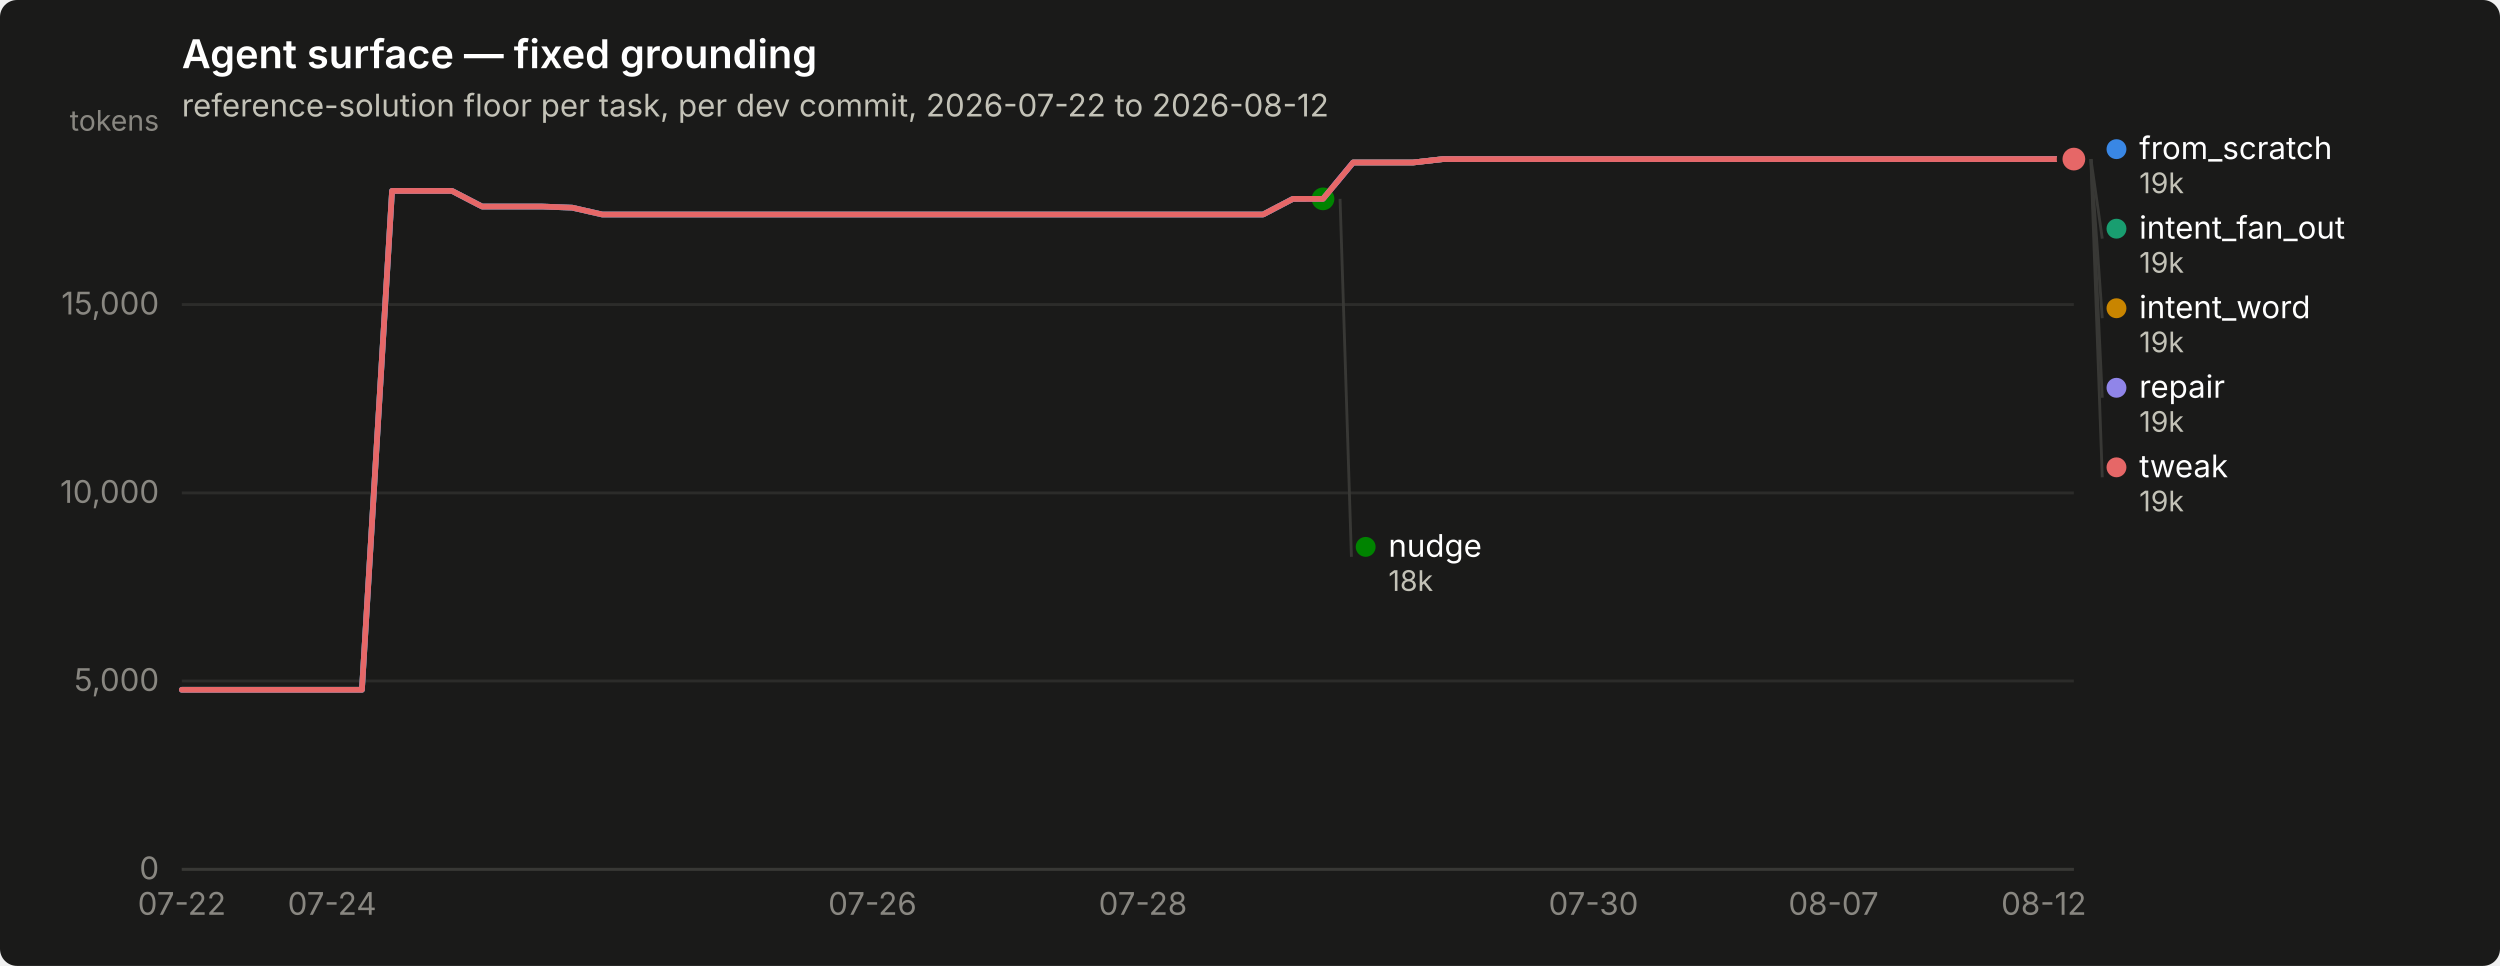
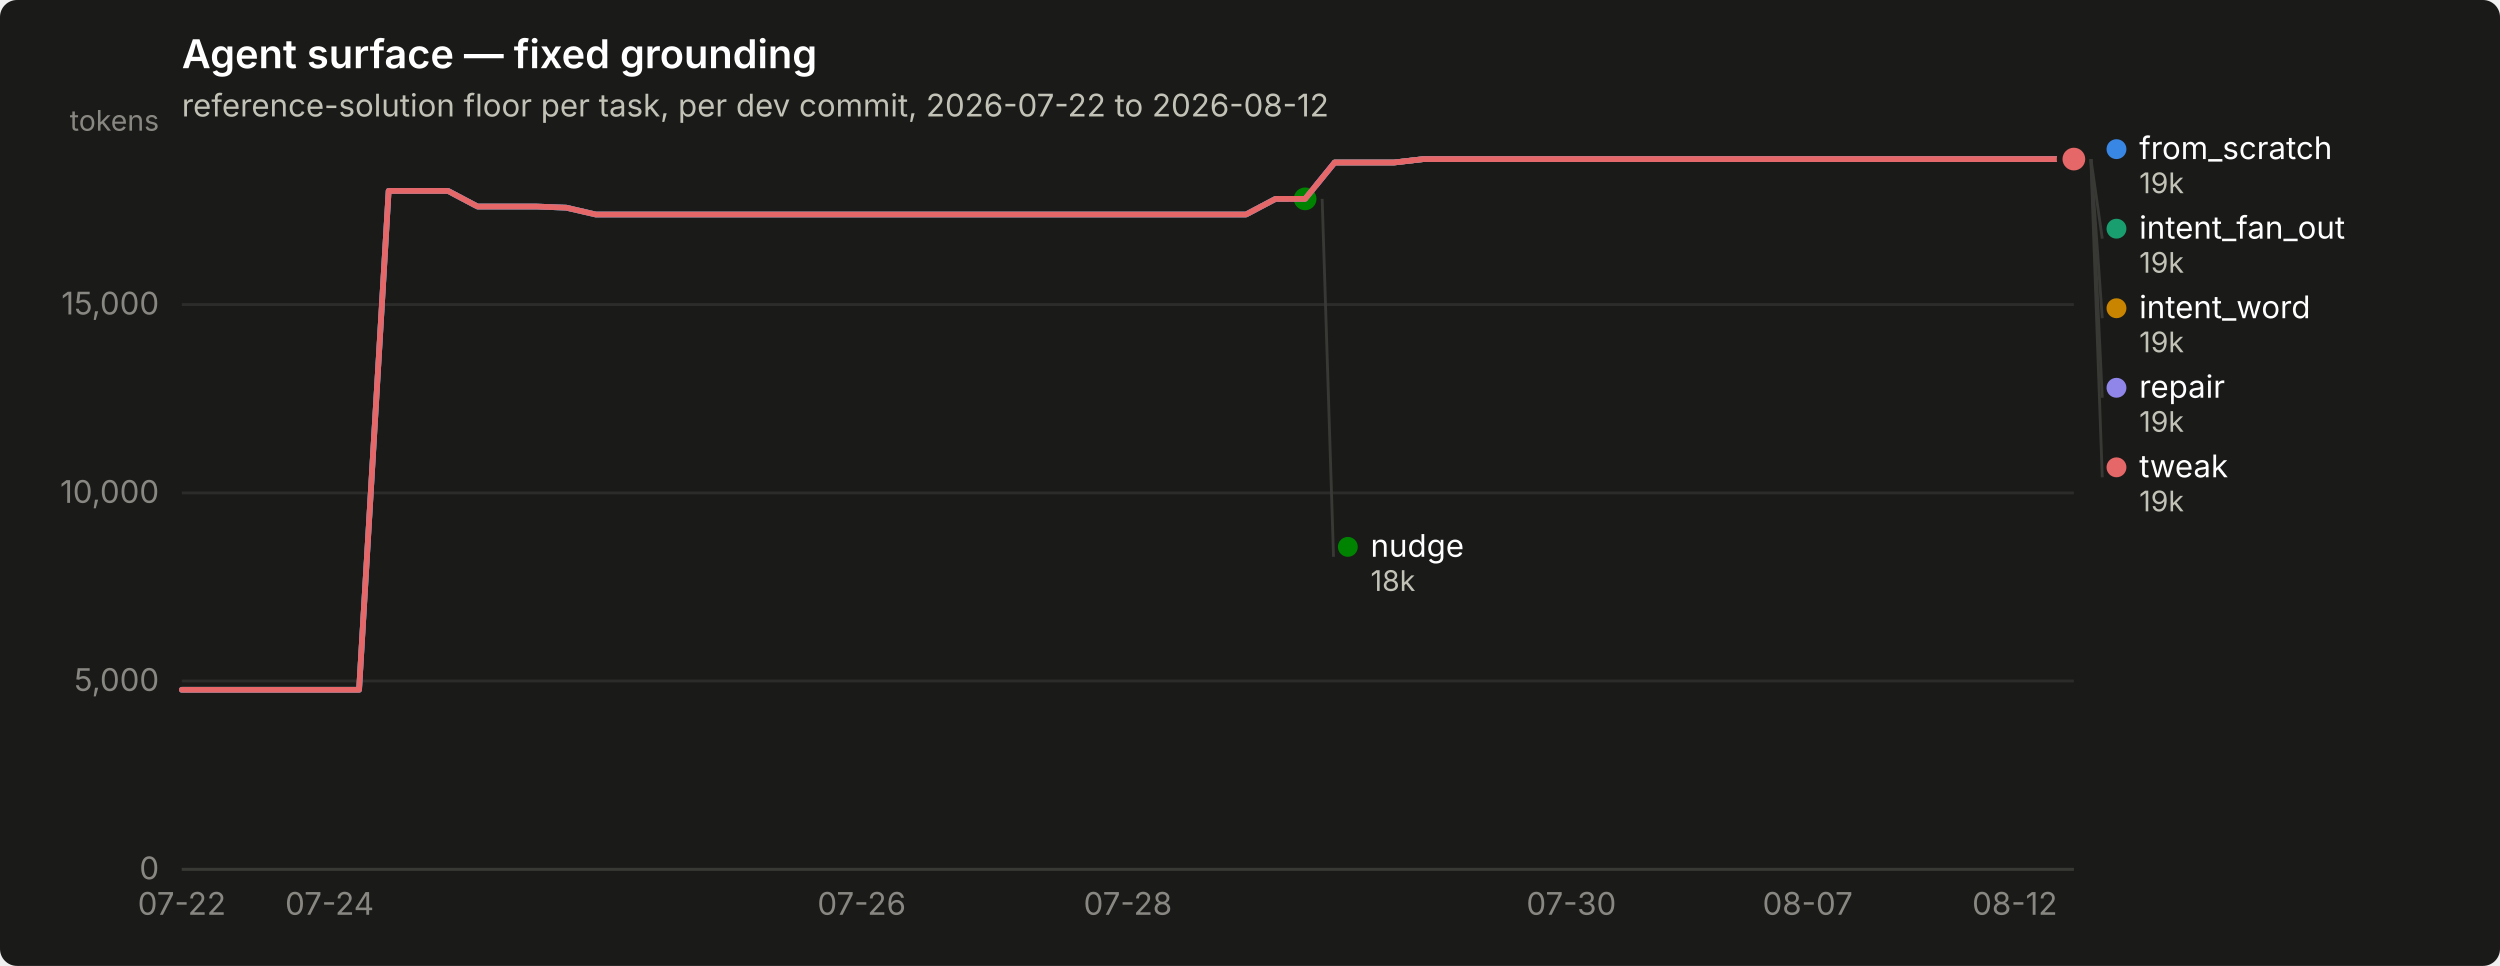
<svg xmlns="http://www.w3.org/2000/svg" width="880" height="340" viewBox="0 0 880 340" role="img" aria-label="Agent surface — fixed grounding">
  <rect width="880" height="340" rx="6" fill="#1a1a19" />
  <text x="64" y="24" font-family="system-ui, -apple-system, &quot;Segoe UI&quot;, sans-serif" font-size="14" font-weight="600" fill="#ffffff">Agent surface — fixed grounding</text>
  <text x="64" y="41" font-family="system-ui, -apple-system, &quot;Segoe UI&quot;, sans-serif" font-size="11" fill="#c3c2b7">reference-solution floor per task, per dev commit, 2026-07-22 to 2026-08-12</text>
  <line x1="64" y1="306.0" x2="730" y2="306.0" stroke="#2c2c2a" stroke-width="1" />
  <text x="56" y="309.5" text-anchor="end" font-family="system-ui, -apple-system, &quot;Segoe UI&quot;, sans-serif" font-size="11" style="font-variant-numeric: tabular-nums" fill="#898781">0</text>
  <line x1="64" y1="239.7" x2="730" y2="239.7" stroke="#2c2c2a" stroke-width="1" />
  <text x="56" y="243.2" text-anchor="end" font-family="system-ui, -apple-system, &quot;Segoe UI&quot;, sans-serif" font-size="11" style="font-variant-numeric: tabular-nums" fill="#898781">5,000</text>
  <line x1="64" y1="173.5" x2="730" y2="173.5" stroke="#2c2c2a" stroke-width="1" />
  <text x="56" y="177.0" text-anchor="end" font-family="system-ui, -apple-system, &quot;Segoe UI&quot;, sans-serif" font-size="11" style="font-variant-numeric: tabular-nums" fill="#898781">10,000</text>
  <line x1="64" y1="107.2" x2="730" y2="107.2" stroke="#2c2c2a" stroke-width="1" />
  <text x="56" y="110.7" text-anchor="end" font-family="system-ui, -apple-system, &quot;Segoe UI&quot;, sans-serif" font-size="11" style="font-variant-numeric: tabular-nums" fill="#898781">15,000</text>
  <text x="56" y="46" text-anchor="end" font-family="system-ui, -apple-system, &quot;Segoe UI&quot;, sans-serif" font-size="10" fill="#898781">tokens</text>
  <line x1="64" y1="306" x2="730" y2="306" stroke="#383835" stroke-width="1" />
  <text x="64.0" y="322" text-anchor="middle" font-family="system-ui, -apple-system, &quot;Segoe UI&quot;, sans-serif" font-size="11" style="font-variant-numeric: tabular-nums" fill="#898781">07-22</text>
-   <text x="116.9" y="322" text-anchor="middle" font-family="system-ui, -apple-system, &quot;Segoe UI&quot;, sans-serif" font-size="11" style="font-variant-numeric: tabular-nums" fill="#898781">07-24</text>
-   <text x="307.1" y="322" text-anchor="middle" font-family="system-ui, -apple-system, &quot;Segoe UI&quot;, sans-serif" font-size="11" style="font-variant-numeric: tabular-nums" fill="#898781">07-26</text>
-   <text x="402.3" y="322" text-anchor="middle" font-family="system-ui, -apple-system, &quot;Segoe UI&quot;, sans-serif" font-size="11" style="font-variant-numeric: tabular-nums" fill="#898781">07-28</text>
-   <text x="560.9" y="322" text-anchor="middle" font-family="system-ui, -apple-system, &quot;Segoe UI&quot;, sans-serif" font-size="11" style="font-variant-numeric: tabular-nums" fill="#898781">07-30</text>
-   <text x="645.4" y="322" text-anchor="middle" font-family="system-ui, -apple-system, &quot;Segoe UI&quot;, sans-serif" font-size="11" style="font-variant-numeric: tabular-nums" fill="#898781">08-07</text>
-   <text x="719.4" y="322" text-anchor="middle" font-family="system-ui, -apple-system, &quot;Segoe UI&quot;, sans-serif" font-size="11" style="font-variant-numeric: tabular-nums" fill="#898781">08-12</text>
-   <path d="M64.0,242.8 L74.6,242.8 L85.1,242.8 L95.7,242.8 L106.3,242.8 L116.9,242.8 L127.4,242.8 L138.0,67.2 L148.6,67.2 L159.1,67.2 L169.7,72.7 L180.3,72.7 L190.9,72.7 L201.4,73.1 L212.0,75.5 L222.6,75.5 L233.1,75.5 L243.7,75.5 L254.3,75.5 L264.9,75.5 L275.4,75.5 L286.0,75.5 L296.6,75.5 L307.1,75.5 L317.7,75.5 L328.3,75.5 L338.9,75.5 L349.4,75.5 L360.0,75.5 L370.6,75.5 L381.1,75.5 L391.7,75.5 L402.3,75.5 L412.9,75.5 L423.4,75.5 L434.0,75.5 L444.6,75.5 L455.1,70.0 L465.7,70.0 L476.3,57.2 L486.9,57.2 L497.4,57.2 L508.0,56.0 L518.6,56.0 L529.1,56.0 L539.7,56.0 L550.3,56.0 L560.9,56.0 L571.4,56.0 L582.0,56.0 L592.6,56.0 L603.1,56.0 L613.7,56.0 L624.3,56.0 L634.9,56.0 L645.4,56.0 L656.0,56.0 L666.6,56.0 L677.1,56.0 L687.7,56.0 L698.3,56.0 L708.9,56.0 L719.4,56.0 L730.0,56.0" fill="none" stroke="#3987e5" stroke-width="2" stroke-linejoin="round" stroke-linecap="round" />
+   <text x="116.0" y="322" text-anchor="middle" font-family="system-ui, -apple-system, &quot;Segoe UI&quot;, sans-serif" font-size="11" style="font-variant-numeric: tabular-nums" fill="#898781">07-24</text>
+   <text x="303.3" y="322" text-anchor="middle" font-family="system-ui, -apple-system, &quot;Segoe UI&quot;, sans-serif" font-size="11" style="font-variant-numeric: tabular-nums" fill="#898781">07-26</text>
+   <text x="397.0" y="322" text-anchor="middle" font-family="system-ui, -apple-system, &quot;Segoe UI&quot;, sans-serif" font-size="11" style="font-variant-numeric: tabular-nums" fill="#898781">07-28</text>
+   <text x="553.1" y="322" text-anchor="middle" font-family="system-ui, -apple-system, &quot;Segoe UI&quot;, sans-serif" font-size="11" style="font-variant-numeric: tabular-nums" fill="#898781">07-30</text>
+   <text x="636.3" y="322" text-anchor="middle" font-family="system-ui, -apple-system, &quot;Segoe UI&quot;, sans-serif" font-size="11" style="font-variant-numeric: tabular-nums" fill="#898781">08-07</text>
+   <text x="709.2" y="322" text-anchor="middle" font-family="system-ui, -apple-system, &quot;Segoe UI&quot;, sans-serif" font-size="11" style="font-variant-numeric: tabular-nums" fill="#898781">08-12</text>
+   <path d="M64.0,242.8 L74.4,242.8 L84.8,242.8 L95.2,242.8 L105.6,242.8 L116.0,242.8 L126.4,242.8 L136.8,67.2 L147.2,67.2 L157.7,67.2 L168.1,72.7 L178.5,72.7 L188.9,72.7 L199.3,73.1 L209.7,75.5 L220.1,75.5 L230.5,75.5 L240.9,75.5 L251.3,75.5 L261.7,75.5 L272.1,75.5 L282.5,75.5 L292.9,75.5 L303.3,75.5 L313.8,75.5 L324.2,75.5 L334.6,75.5 L345.0,75.5 L355.4,75.5 L365.8,75.5 L376.2,75.5 L386.6,75.5 L397.0,75.5 L407.4,75.5 L417.8,75.5 L428.2,75.5 L438.6,75.5 L449.0,70.0 L459.4,70.0 L469.8,57.2 L480.2,57.2 L490.7,57.2 L501.1,56.0 L511.5,56.0 L521.9,56.0 L532.3,56.0 L542.7,56.0 L553.1,56.0 L563.5,56.0 L573.9,56.0 L584.3,56.0 L594.7,56.0 L605.1,56.0 L615.5,56.0 L625.9,56.0 L636.3,56.0 L646.8,56.0 L657.2,56.0 L667.6,56.0 L678.0,56.0 L688.4,56.0 L698.8,56.0 L709.2,56.0 L719.6,56.0 L730.0,56.0" fill="none" stroke="#3987e5" stroke-width="2" stroke-linejoin="round" stroke-linecap="round" />
  <circle cx="730.0" cy="56.0" r="6" fill="#1a1a19" />
  <circle cx="730.0" cy="56.0" r="4" fill="#3987e5" />
-   <path d="M476.3,57.2 L486.9,57.2 L497.4,57.2 L508.0,56.0 L518.6,56.0 L529.1,56.0 L539.7,56.0 L550.3,56.0 L560.9,56.0 L571.4,56.0 L582.0,56.0 L592.6,56.0 L603.1,56.0 L613.7,56.0 L624.3,56.0 L634.9,56.0 L645.4,56.0 L656.0,56.0 L666.6,56.0 L677.1,56.0 L687.7,56.0 L698.3,56.0 L708.9,56.0 L719.4,56.0 L730.0,56.0" fill="none" stroke="#199e70" stroke-width="2" stroke-linejoin="round" stroke-linecap="round" />
+   <path d="M469.8,57.2 L480.2,57.2 L490.7,57.2 L501.1,56.0 L511.5,56.0 L521.9,56.0 L532.3,56.0 L542.7,56.0 L553.1,56.0 L563.5,56.0 L573.9,56.0 L584.3,56.0 L594.7,56.0 L605.1,56.0 L615.5,56.0 L625.9,56.0 L636.3,56.0 L646.8,56.0 L657.2,56.0 L667.6,56.0 L678.0,56.0 L688.4,56.0 L698.8,56.0 L709.2,56.0 L719.6,56.0 L730.0,56.0" fill="none" stroke="#199e70" stroke-width="2" stroke-linejoin="round" stroke-linecap="round" />
  <circle cx="730.0" cy="56.0" r="6" fill="#1a1a19" />
  <circle cx="730.0" cy="56.0" r="4" fill="#199e70" />
-   <path d="M476.3,57.2 L486.9,57.2 L497.4,57.2 L508.0,56.0 L518.6,56.0 L529.1,56.0 L539.7,56.0 L550.3,56.0 L560.9,56.0 L571.4,56.0 L582.0,56.0 L592.6,56.0 L603.1,56.0 L613.7,56.0 L624.3,56.0 L634.9,56.0 L645.4,56.0 L656.0,56.0 L666.6,56.0 L677.1,56.0 L687.7,56.0 L698.3,56.0 L708.9,56.0 L719.4,56.0 L730.0,56.0" fill="none" stroke="#c98500" stroke-width="2" stroke-linejoin="round" stroke-linecap="round" />
+   <path d="M469.8,57.2 L480.2,57.2 L490.7,57.2 L501.1,56.0 L511.5,56.0 L521.9,56.0 L532.3,56.0 L542.7,56.0 L553.1,56.0 L563.5,56.0 L573.9,56.0 L584.3,56.0 L594.7,56.0 L605.1,56.0 L615.5,56.0 L625.9,56.0 L636.3,56.0 L646.8,56.0 L657.2,56.0 L667.6,56.0 L678.0,56.0 L688.4,56.0 L698.8,56.0 L709.2,56.0 L719.6,56.0 L730.0,56.0" fill="none" stroke="#c98500" stroke-width="2" stroke-linejoin="round" stroke-linecap="round" />
  <circle cx="730.0" cy="56.0" r="6" fill="#1a1a19" />
  <circle cx="730.0" cy="56.0" r="4" fill="#c98500" />
-   <path d="M64.0,242.8 L74.6,242.8 L85.1,242.8 L95.7,242.8 L106.3,242.8 L116.9,242.8 L127.4,242.8 L138.0,67.2 L148.6,67.2 L159.1,67.2 L169.7,72.7 L180.3,72.7 L190.9,72.7 L201.4,73.1 L212.0,75.5 L222.6,75.5 L233.1,75.5 L243.7,75.5 L254.3,75.5 L264.9,75.5 L275.4,75.5 L286.0,75.5 L296.6,75.5 L307.1,75.5 L317.7,75.5 L328.3,75.5 L338.9,75.5 L349.4,75.5 L360.0,75.5 L370.6,75.5 L381.1,75.5 L391.7,75.5 L402.3,75.5 L412.9,75.5 L423.4,75.5 L434.0,75.5 L444.6,75.5 L455.1,70.0 L465.7,70.0" fill="none" stroke="#008300" stroke-width="2" stroke-linejoin="round" stroke-linecap="round" />
-   <circle cx="465.7" cy="70.0" r="6" fill="#1a1a19" />
-   <circle cx="465.7" cy="70.0" r="4" fill="#008300" />
-   <path d="M64.0,242.8 L74.6,242.8 L85.1,242.8 L95.7,242.8 L106.3,242.8 L116.9,242.8 L127.4,242.8 L138.0,67.2 L148.6,67.2 L159.1,67.2 L169.7,72.7 L180.3,72.7 L190.9,72.7 L201.4,73.1 L212.0,75.5 L222.6,75.5 L233.1,75.5 L243.7,75.5 L254.3,75.5 L264.9,75.5 L275.4,75.5 L286.0,75.5 L296.6,75.5 L307.1,75.5 L317.7,75.5 L328.3,75.5 L338.9,75.5 L349.4,75.5 L360.0,75.5 L370.6,75.5 L381.1,75.5 L391.7,75.5 L402.3,75.5 L412.9,75.5 L423.4,75.5 L434.0,75.5 L444.6,75.5 L455.1,70.0 L465.7,70.0 L476.3,57.2 L486.9,57.2 L497.4,57.2 L508.0,56.0 L518.6,56.0 L529.1,56.0 L539.7,56.0 L550.3,56.0 L560.9,56.0 L571.4,56.0 L582.0,56.0 L592.6,56.0 L603.1,56.0 L613.7,56.0 L624.3,56.0 L634.9,56.0 L645.4,56.0 L656.0,56.0 L666.6,56.0 L677.1,56.0 L687.7,56.0 L698.3,56.0 L708.9,56.0 L719.4,56.0 L730.0,56.0" fill="none" stroke="#9085e9" stroke-width="2" stroke-linejoin="round" stroke-linecap="round" />
+   <path d="M64.0,242.8 L74.4,242.8 L84.8,242.8 L95.2,242.8 L105.6,242.8 L116.0,242.8 L126.4,242.8 L136.8,67.2 L147.2,67.2 L157.7,67.2 L168.1,72.7 L178.5,72.7 L188.9,72.7 L199.3,73.1 L209.7,75.5 L220.1,75.5 L230.5,75.5 L240.9,75.5 L251.3,75.5 L261.7,75.5 L272.1,75.5 L282.5,75.5 L292.9,75.5 L303.3,75.5 L313.8,75.5 L324.2,75.5 L334.6,75.5 L345.0,75.5 L355.4,75.5 L365.8,75.5 L376.2,75.5 L386.6,75.5 L397.0,75.5 L407.4,75.5 L417.8,75.5 L428.2,75.5 L438.6,75.5 L449.0,70.0 L459.4,70.0" fill="none" stroke="#008300" stroke-width="2" stroke-linejoin="round" stroke-linecap="round" />
+   <circle cx="459.4" cy="70.0" r="6" fill="#1a1a19" />
+   <circle cx="459.4" cy="70.0" r="4" fill="#008300" />
+   <path d="M64.0,242.8 L74.4,242.8 L84.8,242.8 L95.2,242.8 L105.6,242.8 L116.0,242.8 L126.4,242.8 L136.8,67.2 L147.2,67.2 L157.7,67.2 L168.1,72.7 L178.5,72.7 L188.9,72.7 L199.3,73.1 L209.7,75.5 L220.1,75.5 L230.5,75.5 L240.9,75.5 L251.3,75.5 L261.7,75.5 L272.1,75.5 L282.5,75.5 L292.9,75.5 L303.3,75.5 L313.8,75.5 L324.2,75.5 L334.6,75.5 L345.0,75.5 L355.4,75.5 L365.8,75.5 L376.2,75.5 L386.6,75.5 L397.0,75.5 L407.4,75.5 L417.8,75.5 L428.2,75.5 L438.6,75.5 L449.0,70.0 L459.4,70.0 L469.8,57.2 L480.2,57.2 L490.7,57.2 L501.1,56.0 L511.5,56.0 L521.9,56.0 L532.3,56.0 L542.7,56.0 L553.1,56.0 L563.5,56.0 L573.9,56.0 L584.3,56.0 L594.7,56.0 L605.1,56.0 L615.5,56.0 L625.9,56.0 L636.3,56.0 L646.8,56.0 L657.2,56.0 L667.6,56.0 L678.0,56.0 L688.4,56.0 L698.8,56.0 L709.2,56.0 L719.6,56.0 L730.0,56.0" fill="none" stroke="#9085e9" stroke-width="2" stroke-linejoin="round" stroke-linecap="round" />
  <circle cx="730.0" cy="56.0" r="6" fill="#1a1a19" />
  <circle cx="730.0" cy="56.0" r="4" fill="#9085e9" />
-   <path d="M64.0,242.8 L74.6,242.8 L85.1,242.8 L95.7,242.8 L106.3,242.8 L116.9,242.8 L127.4,242.8 L138.0,67.2 L148.6,67.2 L159.1,67.2 L169.7,72.7 L180.3,72.7 L190.9,72.7 L201.4,73.1 L212.0,75.5 L222.6,75.5 L233.1,75.5 L243.7,75.5 L254.3,75.5 L264.9,75.5 L275.4,75.5 L286.0,75.5 L296.6,75.5 L307.1,75.5 L317.7,75.5 L328.3,75.5 L338.9,75.5 L349.4,75.5 L360.0,75.5 L370.6,75.5 L381.1,75.5 L391.7,75.5 L402.3,75.5 L412.9,75.5 L423.4,75.5 L434.0,75.5 L444.6,75.5 L455.1,70.0 L465.7,70.0 L476.3,57.2 L486.9,57.2 L497.4,57.2 L508.0,56.0 L518.6,56.0 L529.1,56.0 L539.7,56.0 L550.3,56.0 L560.9,56.0 L571.4,56.0 L582.0,56.0 L592.6,56.0 L603.1,56.0 L613.7,56.0 L624.3,56.0 L634.9,56.0 L645.4,56.0 L656.0,56.0 L666.6,56.0 L677.1,56.0 L687.7,56.0 L698.3,56.0 L708.9,56.0 L719.4,56.0 L730.0,56.0" fill="none" stroke="#e66767" stroke-width="2" stroke-linejoin="round" stroke-linecap="round" />
+   <path d="M64.0,242.8 L74.4,242.8 L84.8,242.8 L95.2,242.8 L105.6,242.8 L116.0,242.8 L126.4,242.8 L136.8,67.2 L147.2,67.2 L157.7,67.2 L168.1,72.7 L178.5,72.7 L188.9,72.7 L199.3,73.1 L209.7,75.5 L220.1,75.5 L230.5,75.5 L240.9,75.5 L251.3,75.5 L261.7,75.5 L272.1,75.5 L282.5,75.5 L292.9,75.5 L303.3,75.5 L313.8,75.5 L324.2,75.5 L334.6,75.5 L345.0,75.5 L355.4,75.5 L365.8,75.5 L376.2,75.5 L386.6,75.5 L397.0,75.5 L407.4,75.5 L417.8,75.5 L428.2,75.5 L438.6,75.5 L449.0,70.0 L459.4,70.0 L469.8,57.2 L480.2,57.2 L490.7,57.2 L501.1,56.0 L511.5,56.0 L521.9,56.0 L532.3,56.0 L542.7,56.0 L553.1,56.0 L563.5,56.0 L573.9,56.0 L584.3,56.0 L594.7,56.0 L605.1,56.0 L615.5,56.0 L625.9,56.0 L636.3,56.0 L646.8,56.0 L657.2,56.0 L667.6,56.0 L678.0,56.0 L688.4,56.0 L698.8,56.0 L709.2,56.0 L719.6,56.0 L730.0,56.0" fill="none" stroke="#e66767" stroke-width="2" stroke-linejoin="round" stroke-linecap="round" />
  <circle cx="730.0" cy="56.0" r="6" fill="#1a1a19" />
  <circle cx="730.0" cy="56.0" r="4" fill="#e66767" />
  <circle cx="745.0" cy="52.5" r="3.5" fill="#3987e5" />
  <text x="753.0" y="56.0" font-family="system-ui, -apple-system, &quot;Segoe UI&quot;, sans-serif" font-size="11" fill="#ffffff">from_scratch</text>
  <text x="753.0" y="68.0" font-family="system-ui, -apple-system, &quot;Segoe UI&quot;, sans-serif" font-size="10" style="font-variant-numeric: tabular-nums" fill="#c3c2b7">19k</text>
  <line x1="736.0" y1="56.0" x2="740.0" y2="84.0" stroke="#383835" stroke-width="1" />
  <circle cx="745.0" cy="80.5" r="3.5" fill="#199e70" />
  <text x="753.0" y="84.0" font-family="system-ui, -apple-system, &quot;Segoe UI&quot;, sans-serif" font-size="11" fill="#ffffff">intent_fan_out</text>
  <text x="753.0" y="96.0" font-family="system-ui, -apple-system, &quot;Segoe UI&quot;, sans-serif" font-size="10" style="font-variant-numeric: tabular-nums" fill="#c3c2b7">19k</text>
  <line x1="736.0" y1="56.0" x2="740.0" y2="112.0" stroke="#383835" stroke-width="1" />
  <circle cx="745.0" cy="108.5" r="3.5" fill="#c98500" />
  <text x="753.0" y="112.0" font-family="system-ui, -apple-system, &quot;Segoe UI&quot;, sans-serif" font-size="11" fill="#ffffff">intent_word</text>
  <text x="753.0" y="124.0" font-family="system-ui, -apple-system, &quot;Segoe UI&quot;, sans-serif" font-size="10" style="font-variant-numeric: tabular-nums" fill="#c3c2b7">19k</text>
  <line x1="736.0" y1="56.0" x2="740.0" y2="140.0" stroke="#383835" stroke-width="1" />
  <circle cx="745.0" cy="136.5" r="3.5" fill="#9085e9" />
  <text x="753.0" y="140.0" font-family="system-ui, -apple-system, &quot;Segoe UI&quot;, sans-serif" font-size="11" fill="#ffffff">repair</text>
  <text x="753.0" y="152.0" font-family="system-ui, -apple-system, &quot;Segoe UI&quot;, sans-serif" font-size="10" style="font-variant-numeric: tabular-nums" fill="#c3c2b7">19k</text>
  <line x1="736.0" y1="56.0" x2="740.0" y2="168.0" stroke="#383835" stroke-width="1" />
  <circle cx="745.0" cy="164.5" r="3.5" fill="#e66767" />
  <text x="753.0" y="168.0" font-family="system-ui, -apple-system, &quot;Segoe UI&quot;, sans-serif" font-size="11" fill="#ffffff">tweak</text>
  <text x="753.0" y="180.0" font-family="system-ui, -apple-system, &quot;Segoe UI&quot;, sans-serif" font-size="10" style="font-variant-numeric: tabular-nums" fill="#c3c2b7">19k</text>
-   <line x1="471.7" y1="70.0" x2="475.7" y2="196.0" stroke="#383835" stroke-width="1" />
-   <circle cx="480.714" cy="192.5" r="3.5" fill="#008300" />
-   <text x="488.714" y="196.0" font-family="system-ui, -apple-system, &quot;Segoe UI&quot;, sans-serif" font-size="11" fill="#ffffff">nudge</text>
-   <text x="488.714" y="208.0" font-family="system-ui, -apple-system, &quot;Segoe UI&quot;, sans-serif" font-size="10" style="font-variant-numeric: tabular-nums" fill="#c3c2b7">18k</text>
+   <line x1="465.4" y1="70.0" x2="469.4" y2="196.0" stroke="#383835" stroke-width="1" />
+   <circle cx="474.438" cy="192.5" r="3.5" fill="#008300" />
+   <text x="482.438" y="196.0" font-family="system-ui, -apple-system, &quot;Segoe UI&quot;, sans-serif" font-size="11" fill="#ffffff">nudge</text>
+   <text x="482.438" y="208.0" font-family="system-ui, -apple-system, &quot;Segoe UI&quot;, sans-serif" font-size="10" style="font-variant-numeric: tabular-nums" fill="#c3c2b7">18k</text>
</svg>
